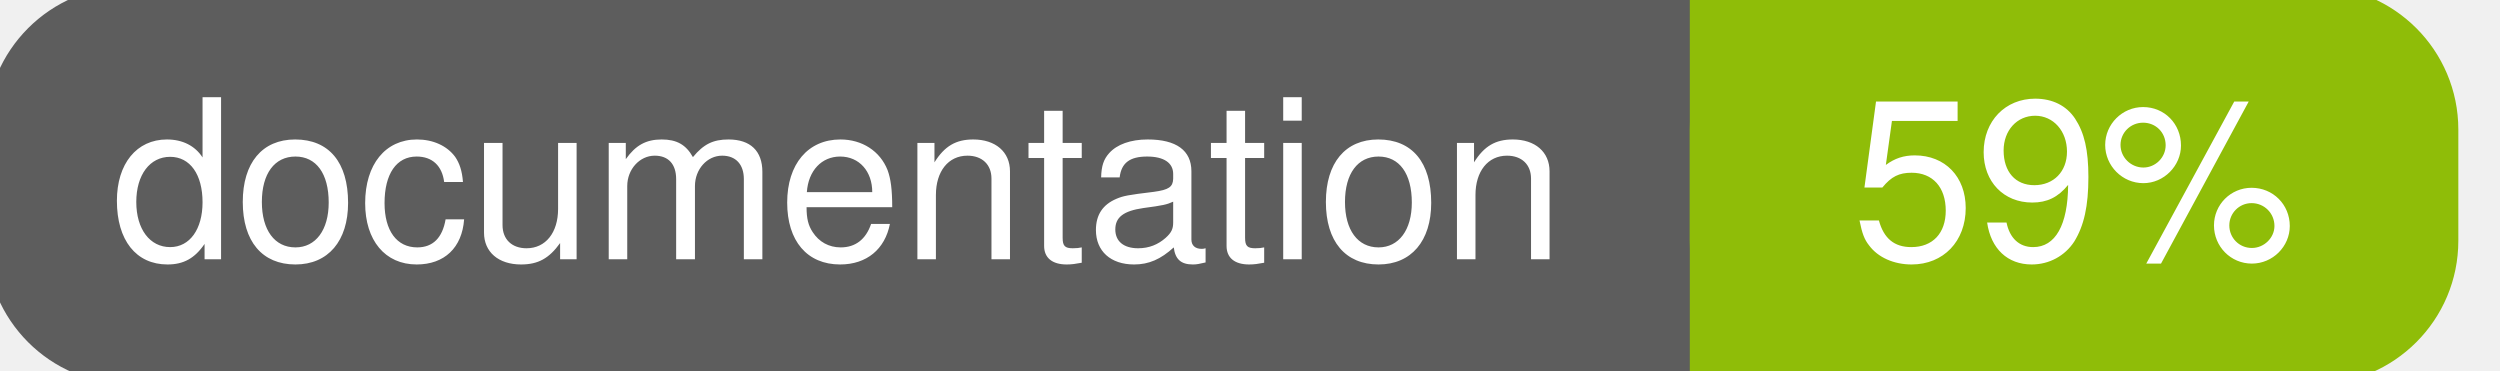
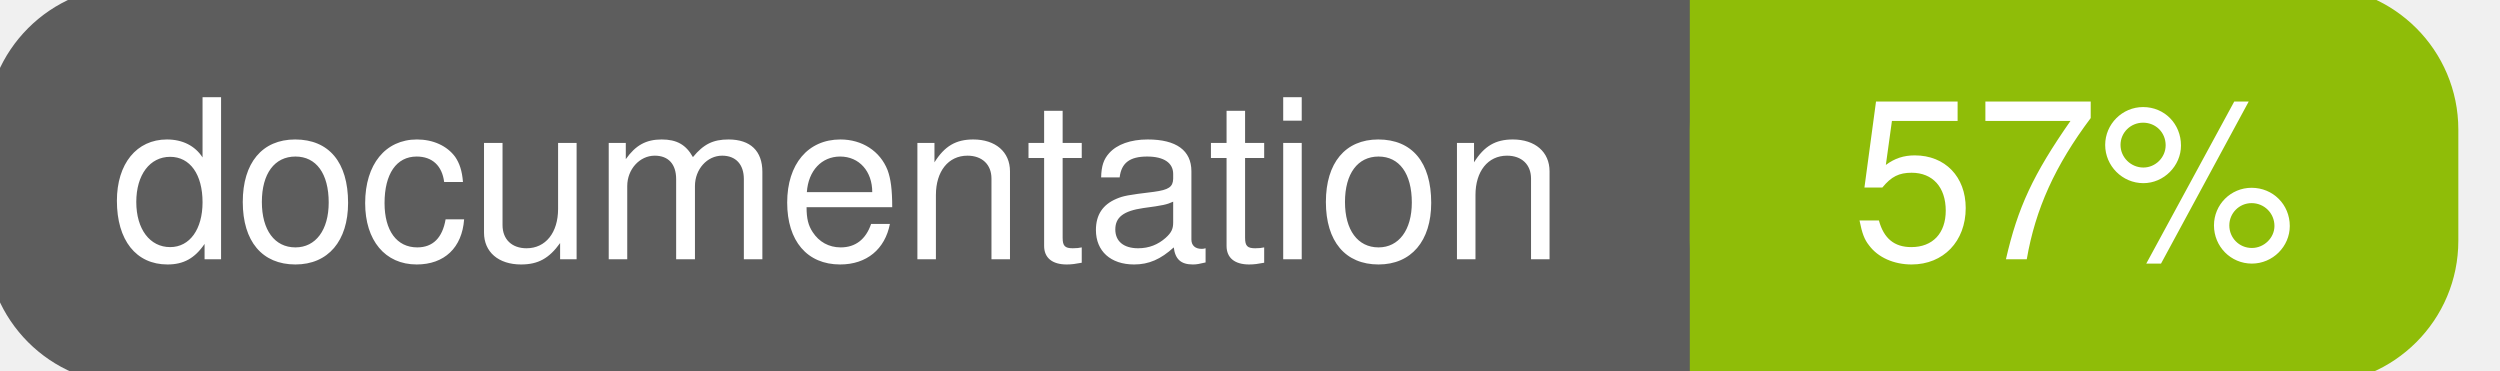
<svg xmlns="http://www.w3.org/2000/svg" width="135" height="20">
  <g>
    <rect id="svg_1" height="20" width="130" y="0" x="0" stroke-width="1.5" stroke="#5d5d5d" fill="#5d5d5d" rx="7" ry="7" />
    <rect id="svg_2" height="20" width="40" y="0" x="92" stroke-width="1.5" stroke="#8fbd08" fill="#8fbd08" rx="7" ry="7" />
    <rect id="svg_3" height="20" width="22" y="0" x="92" stroke-width="1.5" stroke="#8fbd08" fill="#8fbd08" />
    <text xml:space="preserve" text-anchor="start" font-family="Helvetica, Arial, sans-serif" font-size="12" id="svg_4" y="14" x="6" stroke-width="0" stroke="#5d5d5d" fill="#ffffff">documentation</text>
-     <text xml:space="preserve" text-anchor="middle" font-family="Helvetica, Arial, sans-serif" font-size="12" id="svg_5" y="14" x="112" stroke-width="0" stroke="#5d5d5d" fill="#ffffff" style="text-anchor: middle">59%</text>
+     <text xml:space="preserve" text-anchor="middle" font-family="Helvetica, Arial, sans-serif" font-size="12" id="svg_5" y="14" x="112" stroke-width="0" stroke="#5d5d5d" fill="#ffffff" style="text-anchor: middle">57%</text>
  </g>
</svg>
